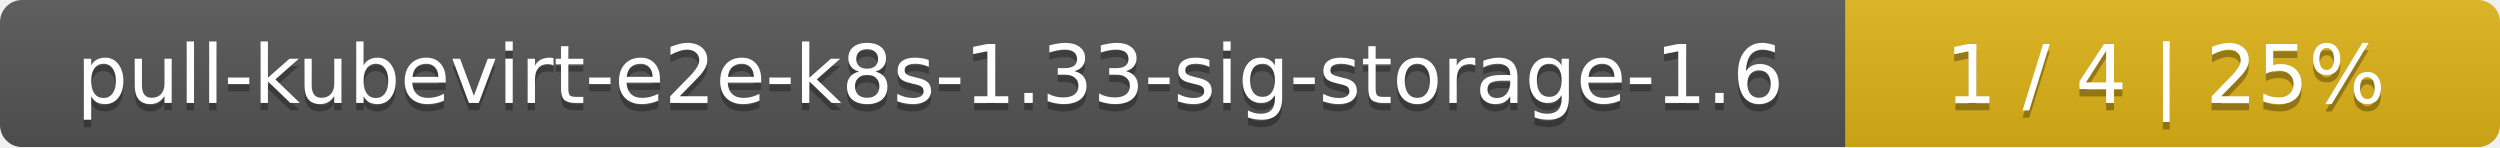
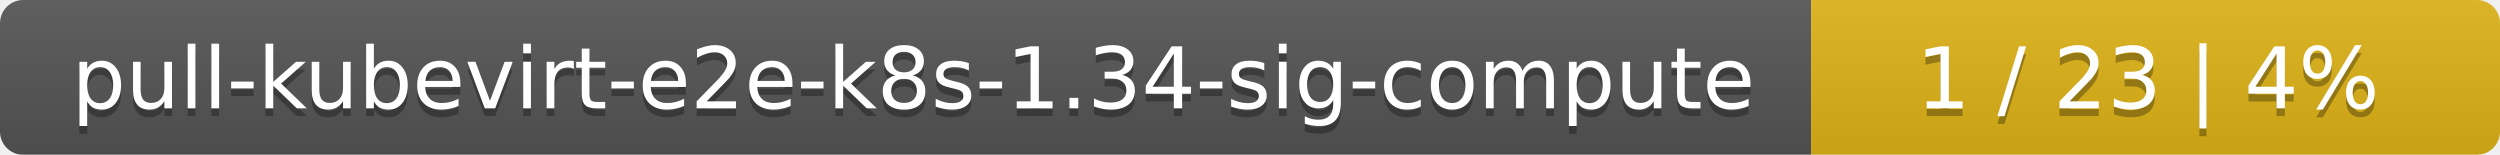
- <svg xmlns="http://www.w3.org/2000/svg" width="340" height="20">
+ <svg xmlns="http://www.w3.org/2000/svg" width="323" height="20">
  <linearGradient id="smooth" x2="0" y2="100%">
    <stop offset="0" stop-color="#bbb" stop-opacity=".1" />
    <stop offset="1" stop-opacity=".1" />
  </linearGradient>
  <mask id="round">
-     <rect width="340" height="20" rx="3" fill="#fff" />
+     <rect width="323" height="20" rx="3" fill="#fff" />
  </mask>
  <g mask="url(#round)">
-     <rect width="251" height="20" fill="#555" />
-     <rect x="251" width="89" height="20" fill="#dfb317" />
-     <rect width="340" height="20" fill="url(#smooth)" />
+     <rect width="234" height="20" fill="#555" />
+     <rect x="234" width="89" height="20" fill="#dfb317" />
+     <rect width="323" height="20" fill="url(#smooth)" />
  </g>
  <g fill="#fff" text-anchor="middle" font-family="DejaVu Sans,Verdana,Geneva,sans-serif" font-size="11">
-     <text x="126.5" y="15" fill="#010101" fill-opacity=".3">pull-kubevirt-e2e-k8s-1.33-sig-storage-1.6</text>
-     <text x="126.5" y="14">pull-kubevirt-e2e-k8s-1.33-sig-storage-1.6</text>
-     <text x="294.5" y="15" fill="#010101" fill-opacity=".3">1 / 4    |    25%</text>
-     <text x="294.5" y="14">1 / 4    |    25%</text>
+     <text x="118" y="15" fill="#010101" fill-opacity=".3">pull-kubevirt-e2e-k8s-1.34-sig-compute</text>
+     <text x="118" y="14">pull-kubevirt-e2e-k8s-1.34-sig-compute</text>
+     <text x="277.5" y="15" fill="#010101" fill-opacity=".3">1 / 23    |    4%</text>
+     <text x="277.5" y="14">1 / 23    |    4%</text>
  </g>
</svg>
